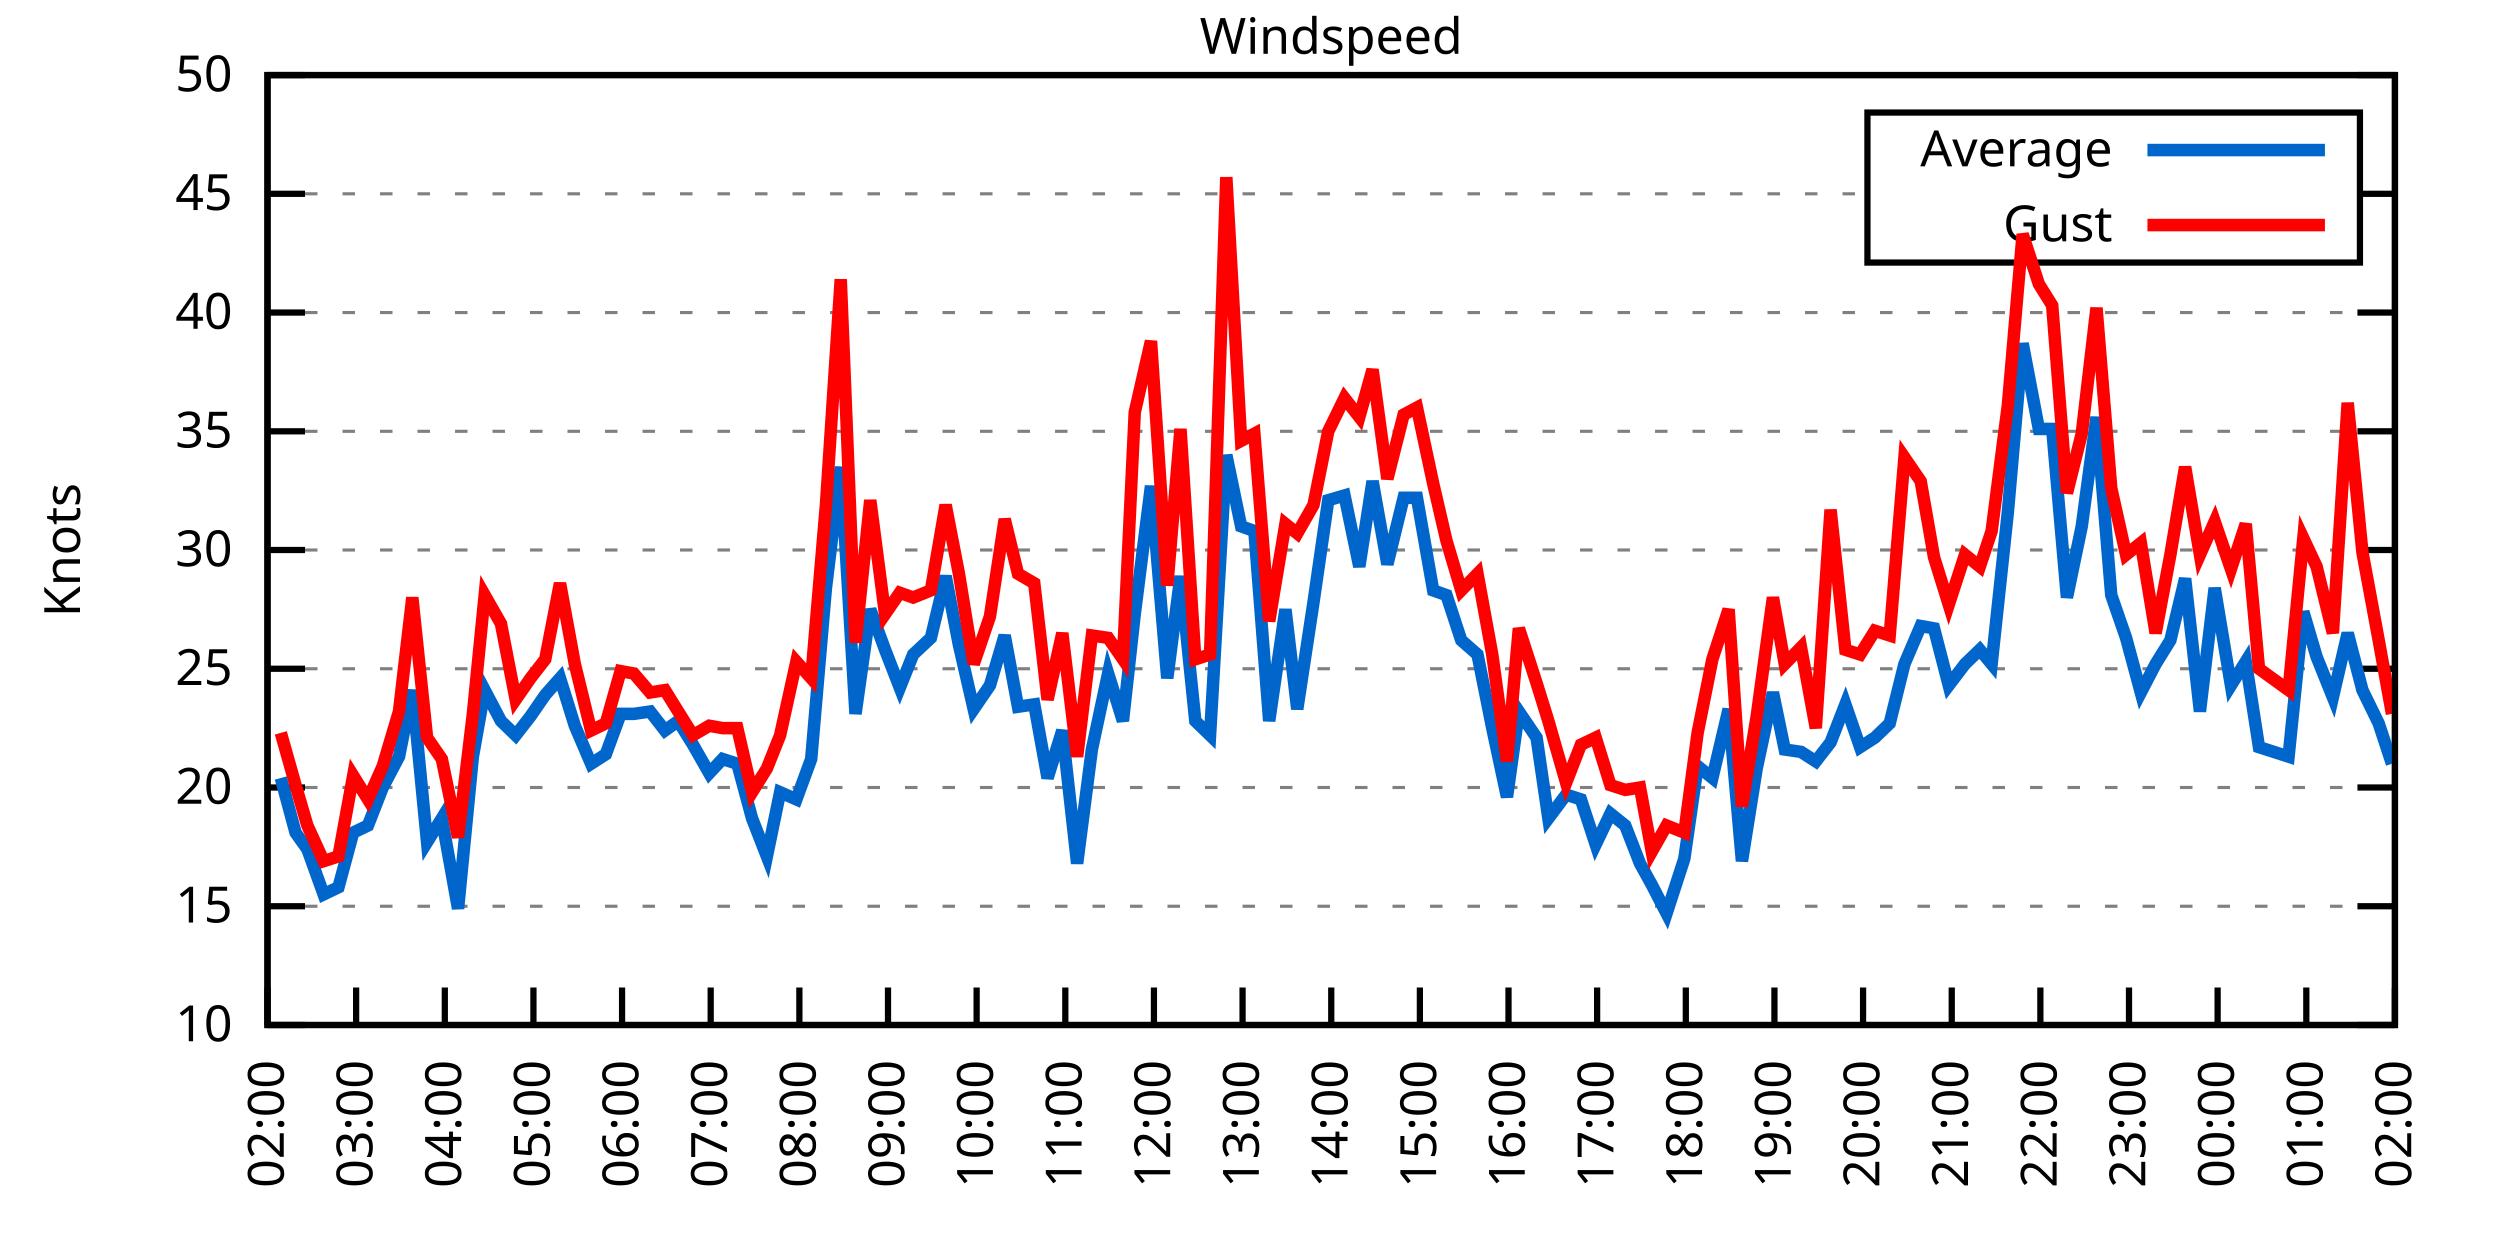
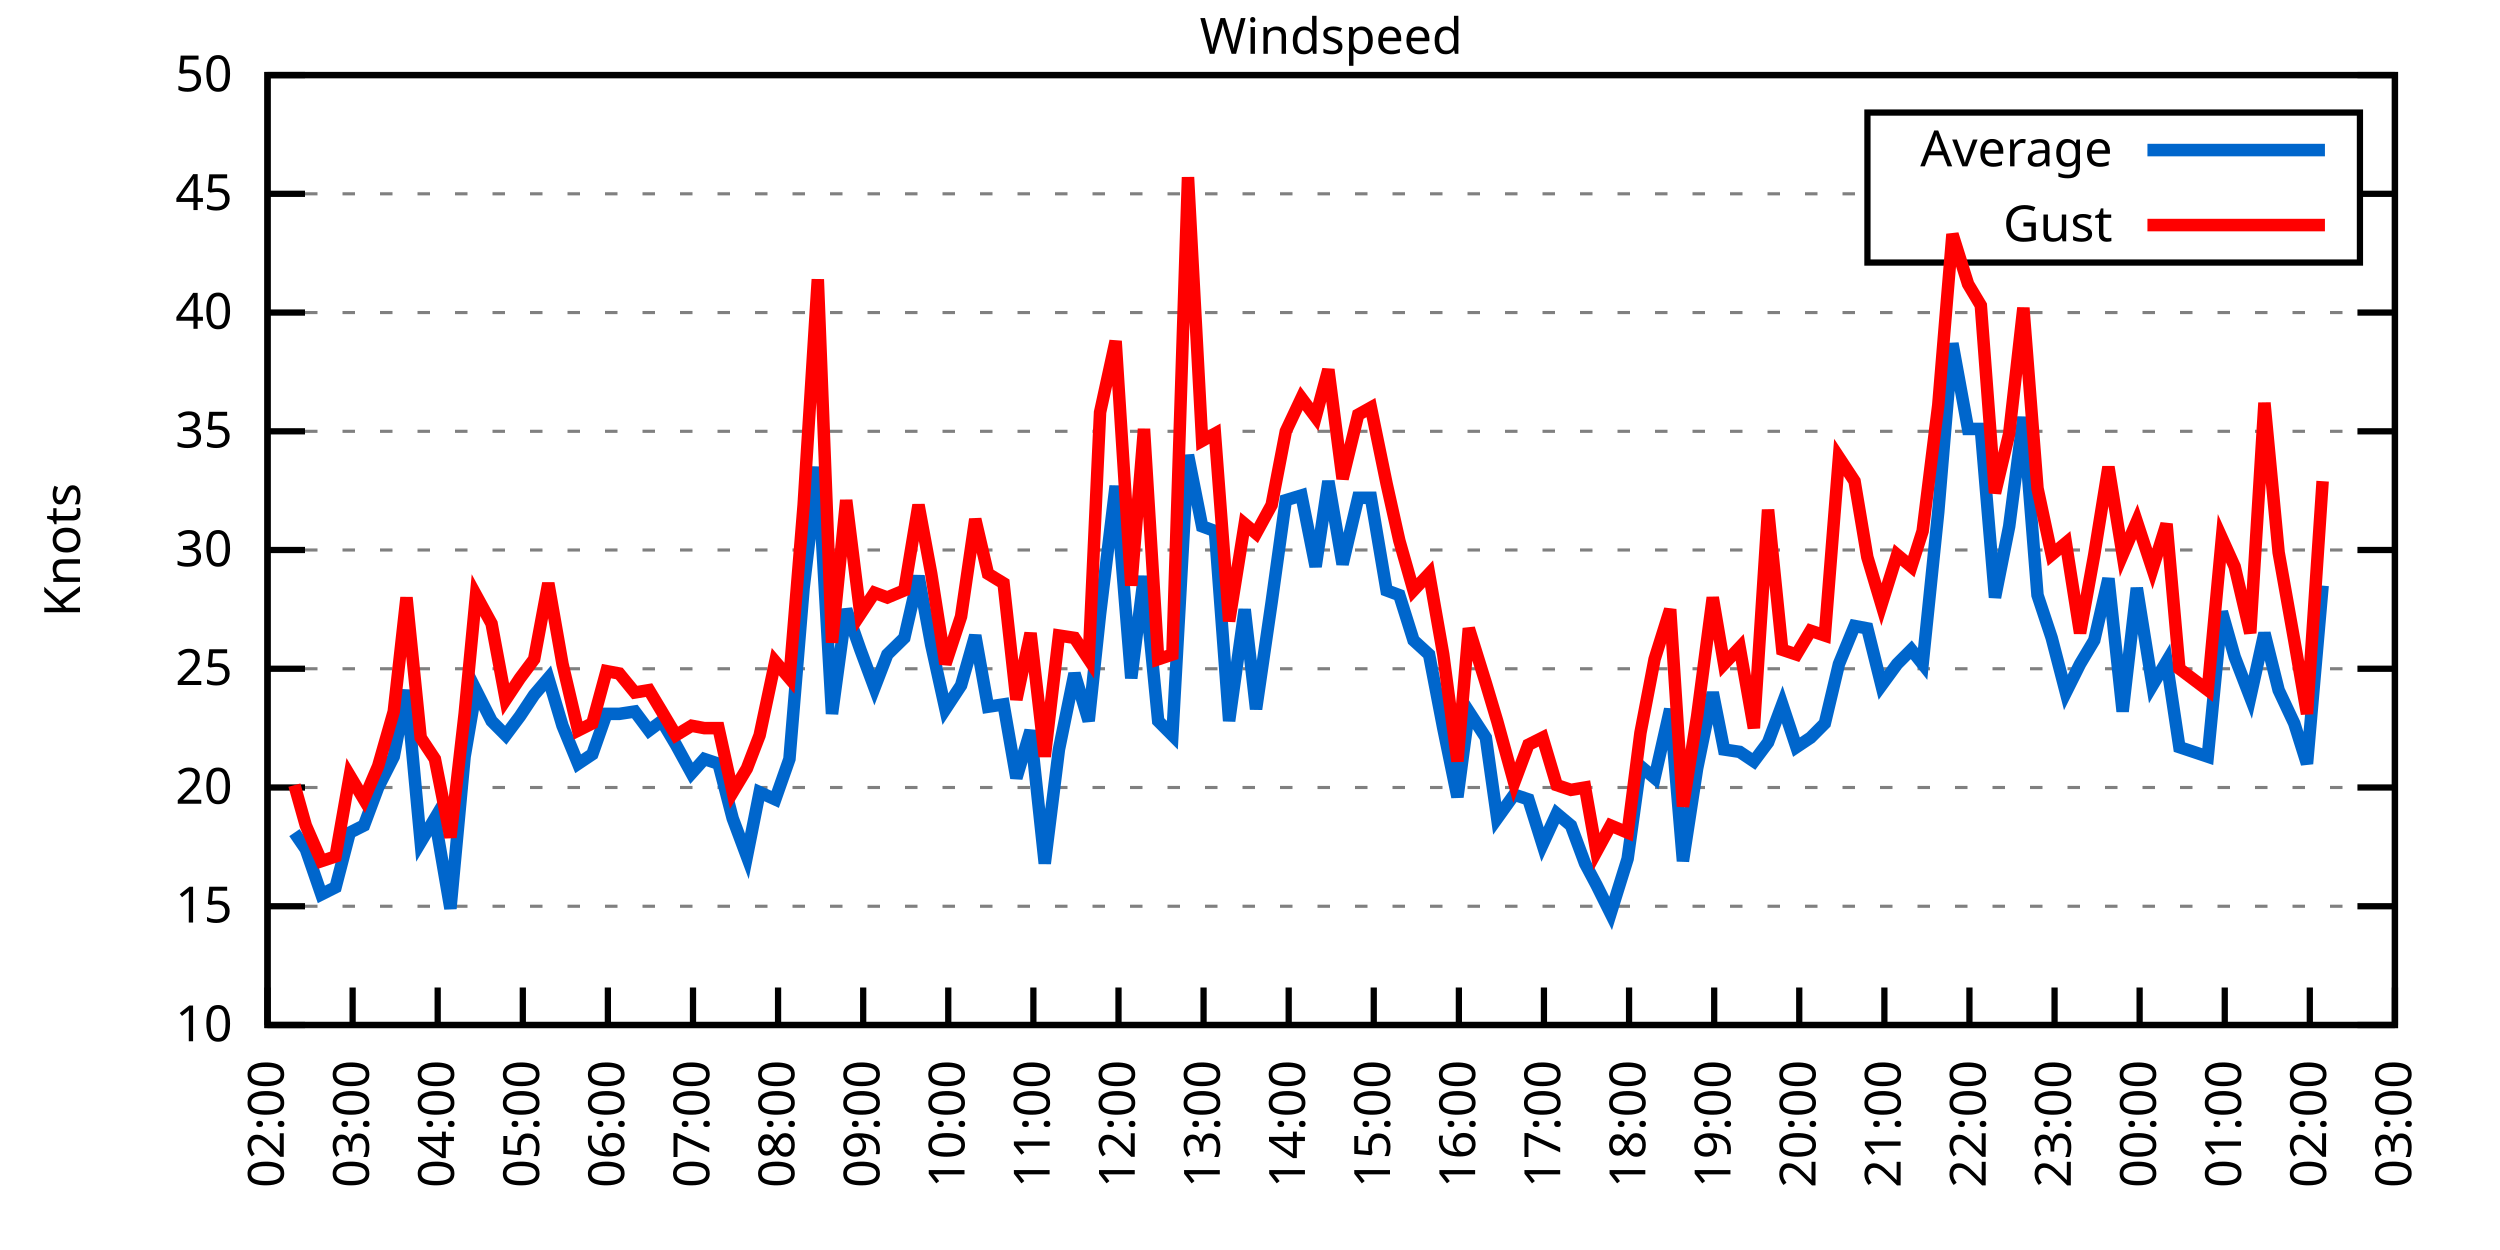
<svg xmlns="http://www.w3.org/2000/svg" xmlns:xlink="http://www.w3.org/1999/xlink" width="400" height="200" viewBox="0 0 400 200">
  <g id="gnuplot_canvas">
    <rect x="0" y="0" width="400" height="200" fill="none" />
    <defs>
      <circle id="gpDot" r="0.5" stroke-width="0.5" stroke="currentColor" />
      <path id="gpPt0" stroke-width="0.333" stroke="currentColor" d="M-1,0 h2 M0,-1 v2" />
      <path id="gpPt1" stroke-width="0.333" stroke="currentColor" d="M-1,-1 L1,1 M1,-1 L-1,1" />
      <path id="gpPt2" stroke-width="0.333" stroke="currentColor" d="M-1,0 L1,0 M0,-1 L0,1 M-1,-1 L1,1 M-1,1 L1,-1" />
      <rect id="gpPt3" stroke-width="0.333" stroke="currentColor" x="-1" y="-1" width="2" height="2" />
      <rect id="gpPt4" stroke-width="0.333" stroke="currentColor" fill="currentColor" x="-1" y="-1" width="2" height="2" />
      <circle id="gpPt5" stroke-width="0.333" stroke="currentColor" cx="0" cy="0" r="1" />
      <use xlink:href="#gpPt5" id="gpPt6" fill="currentColor" stroke="none" />
      <path id="gpPt7" stroke-width="0.333" stroke="currentColor" d="M0,-1.33 L-1.33,0.67 L1.33,0.67 z" />
      <use xlink:href="#gpPt7" id="gpPt8" fill="currentColor" stroke="none" />
      <use xlink:href="#gpPt7" id="gpPt9" stroke="currentColor" transform="rotate(180)" />
      <use xlink:href="#gpPt9" id="gpPt10" fill="currentColor" stroke="none" />
      <use xlink:href="#gpPt3" id="gpPt11" stroke="currentColor" transform="rotate(45)" />
      <use xlink:href="#gpPt11" id="gpPt12" fill="currentColor" stroke="none" />
      <path id="gpPt13" stroke-width="0.333" stroke="currentColor" d="M0,1.330 L1.265,0.411 L0.782,-1.067 L-0.782,-1.076 L-1.265,0.411 z" />
      <use xlink:href="#gpPt13" id="gpPt14" fill="currentColor" stroke="none" />
      <filter id="textbox" filterUnits="objectBoundingBox" x="0" y="0" height="1" width="1">
        <feFlood flood-color="white" flood-opacity="1" result="bgnd" />
        <feComposite in="SourceGraphic" in2="bgnd" operator="atop" />
      </filter>
      <filter id="greybox" filterUnits="objectBoundingBox" x="0" y="0" height="1" width="1">
        <feFlood flood-color="lightgrey" flood-opacity="1" result="grey" />
        <feComposite in="SourceGraphic" in2="grey" operator="atop" />
      </filter>
    </defs>
    <g fill="none" color="white" stroke="currentColor" stroke-width="1.00" stroke-linecap="butt" stroke-linejoin="miter">
</g>
    <g fill="none" color="black" stroke="currentColor" stroke-width="1.00" stroke-linecap="butt" stroke-linejoin="miter">
      <g stroke="none" shape-rendering="crispEdges">
        <polygon fill="rgb(255, 255, 255)" points="42.80,164.00 383.18,164.00 383.18,12.02 42.80,12.02 " />
      </g>
    </g>
    <g fill="none" color="black" stroke="currentColor" stroke-width="1.00" stroke-linecap="butt" stroke-linejoin="miter">
</g>
    <g fill="none" color="black" stroke="black" stroke-width="0.50" stroke-linecap="butt" stroke-linejoin="miter">
</g>
    <g fill="none" color="gray" stroke="currentColor" stroke-width="0.50" stroke-linecap="butt" stroke-linejoin="miter">
      <path stroke="gray" stroke-dasharray="2,4" class="gridline" d="M42.80,164.00 L383.19,164.00  " />
    </g>
    <g fill="none" color="gray" stroke="gray" stroke-width="1.00" stroke-linecap="butt" stroke-linejoin="miter">
</g>
    <g fill="none" color="black" stroke="currentColor" stroke-width="1.00" stroke-linecap="butt" stroke-linejoin="miter">
      <path stroke="black" d="M42.80,164.00 L48.80,164.00 M383.19,164.00 L377.19,164.00  " />
      <g transform="translate(37.20,166.60)" stroke="none" fill="black" font-family="Sans" font-size="8.00" text-anchor="end">
        <text>
          <tspan font-family="Sans"> 10</tspan>
        </text>
      </g>
    </g>
    <g fill="none" color="black" stroke="currentColor" stroke-width="1.00" stroke-linecap="butt" stroke-linejoin="miter">
</g>
    <g fill="none" color="black" stroke="black" stroke-width="0.50" stroke-linecap="butt" stroke-linejoin="miter">
</g>
    <g fill="none" color="gray" stroke="currentColor" stroke-width="0.50" stroke-linecap="butt" stroke-linejoin="miter">
      <path stroke="gray" stroke-dasharray="2,4" class="gridline" d="M42.80,145.00 L383.19,145.00  " />
    </g>
    <g fill="none" color="gray" stroke="gray" stroke-width="1.00" stroke-linecap="butt" stroke-linejoin="miter">
</g>
    <g fill="none" color="black" stroke="currentColor" stroke-width="1.00" stroke-linecap="butt" stroke-linejoin="miter">
      <path stroke="black" d="M42.80,145.00 L48.80,145.00 M383.19,145.00 L377.19,145.00  " />
      <g transform="translate(37.20,147.60)" stroke="none" fill="black" font-family="Sans" font-size="8.00" text-anchor="end">
        <text>
          <tspan font-family="Sans"> 15</tspan>
        </text>
      </g>
    </g>
    <g fill="none" color="black" stroke="currentColor" stroke-width="1.00" stroke-linecap="butt" stroke-linejoin="miter">
</g>
    <g fill="none" color="black" stroke="black" stroke-width="0.50" stroke-linecap="butt" stroke-linejoin="miter">
</g>
    <g fill="none" color="gray" stroke="currentColor" stroke-width="0.50" stroke-linecap="butt" stroke-linejoin="miter">
      <path stroke="gray" stroke-dasharray="2,4" class="gridline" d="M42.80,126.00 L383.19,126.00  " />
    </g>
    <g fill="none" color="gray" stroke="gray" stroke-width="1.00" stroke-linecap="butt" stroke-linejoin="miter">
</g>
    <g fill="none" color="black" stroke="currentColor" stroke-width="1.00" stroke-linecap="butt" stroke-linejoin="miter">
      <path stroke="black" d="M42.80,126.00 L48.80,126.00 M383.19,126.00 L377.19,126.00  " />
      <g transform="translate(37.20,128.60)" stroke="none" fill="black" font-family="Sans" font-size="8.00" text-anchor="end">
        <text>
          <tspan font-family="Sans"> 20</tspan>
        </text>
      </g>
    </g>
    <g fill="none" color="black" stroke="currentColor" stroke-width="1.00" stroke-linecap="butt" stroke-linejoin="miter">
</g>
    <g fill="none" color="black" stroke="black" stroke-width="0.50" stroke-linecap="butt" stroke-linejoin="miter">
</g>
    <g fill="none" color="gray" stroke="currentColor" stroke-width="0.50" stroke-linecap="butt" stroke-linejoin="miter">
      <path stroke="gray" stroke-dasharray="2,4" class="gridline" d="M42.80,107.00 L383.19,107.00  " />
    </g>
    <g fill="none" color="gray" stroke="gray" stroke-width="1.00" stroke-linecap="butt" stroke-linejoin="miter">
</g>
    <g fill="none" color="black" stroke="currentColor" stroke-width="1.00" stroke-linecap="butt" stroke-linejoin="miter">
      <path stroke="black" d="M42.80,107.00 L48.80,107.00 M383.19,107.00 L377.19,107.00  " />
      <g transform="translate(37.20,109.60)" stroke="none" fill="black" font-family="Sans" font-size="8.00" text-anchor="end">
        <text>
          <tspan font-family="Sans"> 25</tspan>
        </text>
      </g>
    </g>
    <g fill="none" color="black" stroke="currentColor" stroke-width="1.00" stroke-linecap="butt" stroke-linejoin="miter">
</g>
    <g fill="none" color="black" stroke="black" stroke-width="0.50" stroke-linecap="butt" stroke-linejoin="miter">
</g>
    <g fill="none" color="gray" stroke="currentColor" stroke-width="0.50" stroke-linecap="butt" stroke-linejoin="miter">
      <path stroke="gray" stroke-dasharray="2,4" class="gridline" d="M42.80,88.00 L383.19,88.00  " />
    </g>
    <g fill="none" color="gray" stroke="gray" stroke-width="1.00" stroke-linecap="butt" stroke-linejoin="miter">
</g>
    <g fill="none" color="black" stroke="currentColor" stroke-width="1.00" stroke-linecap="butt" stroke-linejoin="miter">
      <path stroke="black" d="M42.80,88.00 L48.80,88.00 M383.19,88.00 L377.19,88.00  " />
      <g transform="translate(37.20,90.60)" stroke="none" fill="black" font-family="Sans" font-size="8.00" text-anchor="end">
        <text>
          <tspan font-family="Sans"> 30</tspan>
        </text>
      </g>
    </g>
    <g fill="none" color="black" stroke="currentColor" stroke-width="1.00" stroke-linecap="butt" stroke-linejoin="miter">
</g>
    <g fill="none" color="black" stroke="black" stroke-width="0.50" stroke-linecap="butt" stroke-linejoin="miter">
</g>
    <g fill="none" color="gray" stroke="currentColor" stroke-width="0.50" stroke-linecap="butt" stroke-linejoin="miter">
      <path stroke="gray" stroke-dasharray="2,4" class="gridline" d="M42.80,69.01 L383.19,69.01  " />
    </g>
    <g fill="none" color="gray" stroke="gray" stroke-width="1.00" stroke-linecap="butt" stroke-linejoin="miter">
</g>
    <g fill="none" color="black" stroke="currentColor" stroke-width="1.00" stroke-linecap="butt" stroke-linejoin="miter">
      <path stroke="black" d="M42.80,69.01 L48.80,69.01 M383.19,69.01 L377.19,69.01  " />
      <g transform="translate(37.20,71.61)" stroke="none" fill="black" font-family="Sans" font-size="8.00" text-anchor="end">
        <text>
          <tspan font-family="Sans"> 35</tspan>
        </text>
      </g>
    </g>
    <g fill="none" color="black" stroke="currentColor" stroke-width="1.00" stroke-linecap="butt" stroke-linejoin="miter">
</g>
    <g fill="none" color="black" stroke="black" stroke-width="0.50" stroke-linecap="butt" stroke-linejoin="miter">
</g>
    <g fill="none" color="gray" stroke="currentColor" stroke-width="0.50" stroke-linecap="butt" stroke-linejoin="miter">
      <path stroke="gray" stroke-dasharray="2,4" class="gridline" d="M42.80,50.01 L383.19,50.01  " />
    </g>
    <g fill="none" color="gray" stroke="gray" stroke-width="1.00" stroke-linecap="butt" stroke-linejoin="miter">
</g>
    <g fill="none" color="black" stroke="currentColor" stroke-width="1.00" stroke-linecap="butt" stroke-linejoin="miter">
      <path stroke="black" d="M42.80,50.01 L48.80,50.01 M383.19,50.01 L377.19,50.01  " />
      <g transform="translate(37.20,52.61)" stroke="none" fill="black" font-family="Sans" font-size="8.00" text-anchor="end">
        <text>
          <tspan font-family="Sans"> 40</tspan>
        </text>
      </g>
    </g>
    <g fill="none" color="black" stroke="currentColor" stroke-width="1.00" stroke-linecap="butt" stroke-linejoin="miter">
</g>
    <g fill="none" color="black" stroke="black" stroke-width="0.50" stroke-linecap="butt" stroke-linejoin="miter">
</g>
    <g fill="none" color="gray" stroke="currentColor" stroke-width="0.50" stroke-linecap="butt" stroke-linejoin="miter">
      <path stroke="gray" stroke-dasharray="2,4" class="gridline" d="M42.80,31.01 L298.79,31.01 M377.59,31.01 L383.19,31.01  " />
    </g>
    <g fill="none" color="gray" stroke="gray" stroke-width="1.00" stroke-linecap="butt" stroke-linejoin="miter">
</g>
    <g fill="none" color="black" stroke="currentColor" stroke-width="1.00" stroke-linecap="butt" stroke-linejoin="miter">
      <path stroke="black" d="M42.80,31.01 L48.80,31.01 M383.19,31.01 L377.19,31.01  " />
      <g transform="translate(37.20,33.61)" stroke="none" fill="black" font-family="Sans" font-size="8.00" text-anchor="end">
        <text>
          <tspan font-family="Sans"> 45</tspan>
        </text>
      </g>
    </g>
    <g fill="none" color="black" stroke="currentColor" stroke-width="1.00" stroke-linecap="butt" stroke-linejoin="miter">
</g>
    <g fill="none" color="black" stroke="black" stroke-width="0.50" stroke-linecap="butt" stroke-linejoin="miter">
</g>
    <g fill="none" color="gray" stroke="currentColor" stroke-width="0.50" stroke-linecap="butt" stroke-linejoin="miter">
      <path stroke="gray" stroke-dasharray="2,4" class="gridline" d="M42.80,12.01 L383.19,12.01  " />
    </g>
    <g fill="none" color="gray" stroke="gray" stroke-width="1.00" stroke-linecap="butt" stroke-linejoin="miter">
</g>
    <g fill="none" color="black" stroke="currentColor" stroke-width="1.00" stroke-linecap="butt" stroke-linejoin="miter">
      <path stroke="black" d="M42.80,12.01 L48.80,12.01 M383.19,12.01 L377.19,12.01  " />
      <g transform="translate(37.20,14.61)" stroke="none" fill="black" font-family="Sans" font-size="8.00" text-anchor="end">
        <text>
          <tspan font-family="Sans"> 50</tspan>
        </text>
      </g>
    </g>
    <g fill="none" color="black" stroke="currentColor" stroke-width="1.00" stroke-linecap="butt" stroke-linejoin="miter">
      <path stroke="black" d="M42.80,164.00 L42.80,158.00  " />
      <g transform="translate(45.40,169.60) rotate(270.00)" stroke="none" fill="black" font-family="Sans" font-size="8.00" text-anchor="end">
        <text>
          <tspan font-family="Sans">02:00</tspan>
        </text>
      </g>
    </g>
    <g fill="none" color="black" stroke="currentColor" stroke-width="1.00" stroke-linecap="butt" stroke-linejoin="miter">
-       <path stroke="black" d="M56.98,164.00 L56.98,158.00  " />
-       <g transform="translate(59.58,169.60) rotate(270.00)" stroke="none" fill="black" font-family="Sans" font-size="8.00" text-anchor="end">
+       <path stroke="black" d="M56.42,164.00 L56.42,158.00  " />
+       <g transform="translate(59.02,169.60) rotate(270.00)" stroke="none" fill="black" font-family="Sans" font-size="8.00" text-anchor="end">
        <text>
          <tspan font-family="Sans">03:00</tspan>
        </text>
      </g>
    </g>
    <g fill="none" color="black" stroke="currentColor" stroke-width="1.00" stroke-linecap="butt" stroke-linejoin="miter">
-       <path stroke="black" d="M71.17,164.00 L71.17,158.00  " />
-       <g transform="translate(73.77,169.60) rotate(270.00)" stroke="none" fill="black" font-family="Sans" font-size="8.00" text-anchor="end">
+       <path stroke="black" d="M70.03,164.00 L70.03,158.00  " />
+       <g transform="translate(72.63,169.60) rotate(270.00)" stroke="none" fill="black" font-family="Sans" font-size="8.00" text-anchor="end">
        <text>
          <tspan font-family="Sans">04:00</tspan>
        </text>
      </g>
    </g>
    <g fill="none" color="black" stroke="currentColor" stroke-width="1.00" stroke-linecap="butt" stroke-linejoin="miter">
-       <path stroke="black" d="M85.35,164.00 L85.35,158.00  " />
-       <g transform="translate(87.95,169.60) rotate(270.00)" stroke="none" fill="black" font-family="Sans" font-size="8.00" text-anchor="end">
+       <path stroke="black" d="M83.65,164.00 L83.65,158.00  " />
+       <g transform="translate(86.25,169.60) rotate(270.00)" stroke="none" fill="black" font-family="Sans" font-size="8.00" text-anchor="end">
        <text>
          <tspan font-family="Sans">05:00</tspan>
        </text>
      </g>
    </g>
    <g fill="none" color="black" stroke="currentColor" stroke-width="1.00" stroke-linecap="butt" stroke-linejoin="miter">
-       <path stroke="black" d="M99.53,164.00 L99.53,158.00  " />
-       <g transform="translate(102.13,169.60) rotate(270.00)" stroke="none" fill="black" font-family="Sans" font-size="8.00" text-anchor="end">
+       <path stroke="black" d="M97.26,164.00 L97.26,158.00  " />
+       <g transform="translate(99.86,169.60) rotate(270.00)" stroke="none" fill="black" font-family="Sans" font-size="8.00" text-anchor="end">
        <text>
          <tspan font-family="Sans">06:00</tspan>
        </text>
      </g>
    </g>
    <g fill="none" color="black" stroke="currentColor" stroke-width="1.00" stroke-linecap="butt" stroke-linejoin="miter">
-       <path stroke="black" d="M113.71,164.00 L113.71,158.00  " />
-       <g transform="translate(116.31,169.60) rotate(270.00)" stroke="none" fill="black" font-family="Sans" font-size="8.00" text-anchor="end">
+       <path stroke="black" d="M110.88,164.00 L110.88,158.00  " />
+       <g transform="translate(113.48,169.60) rotate(270.00)" stroke="none" fill="black" font-family="Sans" font-size="8.00" text-anchor="end">
        <text>
          <tspan font-family="Sans">07:00</tspan>
        </text>
      </g>
    </g>
    <g fill="none" color="black" stroke="currentColor" stroke-width="1.00" stroke-linecap="butt" stroke-linejoin="miter">
-       <path stroke="black" d="M127.90,164.00 L127.90,158.00  " />
-       <g transform="translate(130.50,169.60) rotate(270.00)" stroke="none" fill="black" font-family="Sans" font-size="8.00" text-anchor="end">
+       <path stroke="black" d="M124.49,164.00 L124.49,158.00  " />
+       <g transform="translate(127.09,169.60) rotate(270.00)" stroke="none" fill="black" font-family="Sans" font-size="8.00" text-anchor="end">
        <text>
          <tspan font-family="Sans">08:00</tspan>
        </text>
      </g>
    </g>
    <g fill="none" color="black" stroke="currentColor" stroke-width="1.00" stroke-linecap="butt" stroke-linejoin="miter">
-       <path stroke="black" d="M142.08,164.00 L142.08,158.00  " />
-       <g transform="translate(144.68,169.60) rotate(270.00)" stroke="none" fill="black" font-family="Sans" font-size="8.00" text-anchor="end">
+       <path stroke="black" d="M138.11,164.00 L138.11,158.00  " />
+       <g transform="translate(140.71,169.60) rotate(270.00)" stroke="none" fill="black" font-family="Sans" font-size="8.00" text-anchor="end">
        <text>
          <tspan font-family="Sans">09:00</tspan>
        </text>
      </g>
    </g>
    <g fill="none" color="black" stroke="currentColor" stroke-width="1.00" stroke-linecap="butt" stroke-linejoin="miter">
-       <path stroke="black" d="M156.26,164.00 L156.26,158.00  " />
-       <g transform="translate(158.86,169.60) rotate(270.00)" stroke="none" fill="black" font-family="Sans" font-size="8.00" text-anchor="end">
+       <path stroke="black" d="M151.72,164.00 L151.72,158.00  " />
+       <g transform="translate(154.32,169.60) rotate(270.00)" stroke="none" fill="black" font-family="Sans" font-size="8.00" text-anchor="end">
        <text>
          <tspan font-family="Sans">10:00</tspan>
        </text>
      </g>
    </g>
    <g fill="none" color="black" stroke="currentColor" stroke-width="1.00" stroke-linecap="butt" stroke-linejoin="miter">
-       <path stroke="black" d="M170.45,164.00 L170.45,158.00  " />
-       <g transform="translate(173.05,169.60) rotate(270.00)" stroke="none" fill="black" font-family="Sans" font-size="8.00" text-anchor="end">
+       <path stroke="black" d="M165.34,164.00 L165.34,158.00  " />
+       <g transform="translate(167.94,169.60) rotate(270.00)" stroke="none" fill="black" font-family="Sans" font-size="8.00" text-anchor="end">
        <text>
          <tspan font-family="Sans">11:00</tspan>
        </text>
      </g>
    </g>
    <g fill="none" color="black" stroke="currentColor" stroke-width="1.00" stroke-linecap="butt" stroke-linejoin="miter">
-       <path stroke="black" d="M184.63,164.00 L184.63,158.00  " />
-       <g transform="translate(187.23,169.60) rotate(270.00)" stroke="none" fill="black" font-family="Sans" font-size="8.00" text-anchor="end">
+       <path stroke="black" d="M178.96,164.00 L178.96,158.00  " />
+       <g transform="translate(181.56,169.60) rotate(270.00)" stroke="none" fill="black" font-family="Sans" font-size="8.00" text-anchor="end">
        <text>
          <tspan font-family="Sans">12:00</tspan>
        </text>
      </g>
    </g>
    <g fill="none" color="black" stroke="currentColor" stroke-width="1.00" stroke-linecap="butt" stroke-linejoin="miter">
-       <path stroke="black" d="M198.81,164.00 L198.81,158.00  " />
-       <g transform="translate(201.41,169.60) rotate(270.00)" stroke="none" fill="black" font-family="Sans" font-size="8.00" text-anchor="end">
+       <path stroke="black" d="M192.57,164.00 L192.57,158.00  " />
+       <g transform="translate(195.17,169.60) rotate(270.00)" stroke="none" fill="black" font-family="Sans" font-size="8.00" text-anchor="end">
        <text>
          <tspan font-family="Sans">13:00</tspan>
        </text>
      </g>
    </g>
    <g fill="none" color="black" stroke="currentColor" stroke-width="1.00" stroke-linecap="butt" stroke-linejoin="miter">
-       <path stroke="black" d="M213.00,164.00 L213.00,158.00  " />
-       <g transform="translate(215.60,169.60) rotate(270.00)" stroke="none" fill="black" font-family="Sans" font-size="8.00" text-anchor="end">
+       <path stroke="black" d="M206.19,164.00 L206.19,158.00  " />
+       <g transform="translate(208.79,169.60) rotate(270.00)" stroke="none" fill="black" font-family="Sans" font-size="8.00" text-anchor="end">
        <text>
          <tspan font-family="Sans">14:00</tspan>
        </text>
      </g>
    </g>
    <g fill="none" color="black" stroke="currentColor" stroke-width="1.00" stroke-linecap="butt" stroke-linejoin="miter">
-       <path stroke="black" d="M227.18,164.00 L227.18,158.00  " />
-       <g transform="translate(229.78,169.60) rotate(270.00)" stroke="none" fill="black" font-family="Sans" font-size="8.00" text-anchor="end">
+       <path stroke="black" d="M219.80,164.00 L219.80,158.00  " />
+       <g transform="translate(222.40,169.60) rotate(270.00)" stroke="none" fill="black" font-family="Sans" font-size="8.00" text-anchor="end">
        <text>
          <tspan font-family="Sans">15:00</tspan>
        </text>
      </g>
    </g>
    <g fill="none" color="black" stroke="currentColor" stroke-width="1.00" stroke-linecap="butt" stroke-linejoin="miter">
-       <path stroke="black" d="M241.36,164.00 L241.36,158.00  " />
-       <g transform="translate(243.96,169.60) rotate(270.00)" stroke="none" fill="black" font-family="Sans" font-size="8.00" text-anchor="end">
+       <path stroke="black" d="M233.42,164.00 L233.42,158.00  " />
+       <g transform="translate(236.02,169.60) rotate(270.00)" stroke="none" fill="black" font-family="Sans" font-size="8.00" text-anchor="end">
        <text>
          <tspan font-family="Sans">16:00</tspan>
        </text>
      </g>
    </g>
    <g fill="none" color="black" stroke="currentColor" stroke-width="1.00" stroke-linecap="butt" stroke-linejoin="miter">
-       <path stroke="black" d="M255.54,164.00 L255.54,158.00  " />
-       <g transform="translate(258.14,169.60) rotate(270.00)" stroke="none" fill="black" font-family="Sans" font-size="8.00" text-anchor="end">
+       <path stroke="black" d="M247.03,164.00 L247.03,158.00  " />
+       <g transform="translate(249.63,169.60) rotate(270.00)" stroke="none" fill="black" font-family="Sans" font-size="8.00" text-anchor="end">
        <text>
          <tspan font-family="Sans">17:00</tspan>
        </text>
      </g>
    </g>
    <g fill="none" color="black" stroke="currentColor" stroke-width="1.00" stroke-linecap="butt" stroke-linejoin="miter">
-       <path stroke="black" d="M269.73,164.00 L269.73,158.00  " />
-       <g transform="translate(272.33,169.60) rotate(270.00)" stroke="none" fill="black" font-family="Sans" font-size="8.00" text-anchor="end">
+       <path stroke="black" d="M260.65,164.00 L260.65,158.00  " />
+       <g transform="translate(263.25,169.60) rotate(270.00)" stroke="none" fill="black" font-family="Sans" font-size="8.00" text-anchor="end">
        <text>
          <tspan font-family="Sans">18:00</tspan>
        </text>
      </g>
    </g>
    <g fill="none" color="black" stroke="currentColor" stroke-width="1.00" stroke-linecap="butt" stroke-linejoin="miter">
-       <path stroke="black" d="M283.91,164.00 L283.91,158.00  " />
-       <g transform="translate(286.51,169.60) rotate(270.00)" stroke="none" fill="black" font-family="Sans" font-size="8.00" text-anchor="end">
+       <path stroke="black" d="M274.27,164.00 L274.27,158.00  " />
+       <g transform="translate(276.87,169.60) rotate(270.00)" stroke="none" fill="black" font-family="Sans" font-size="8.00" text-anchor="end">
        <text>
          <tspan font-family="Sans">19:00</tspan>
        </text>
      </g>
    </g>
    <g fill="none" color="black" stroke="currentColor" stroke-width="1.00" stroke-linecap="butt" stroke-linejoin="miter">
-       <path stroke="black" d="M298.09,164.00 L298.09,158.00  " />
-       <g transform="translate(300.69,169.60) rotate(270.00)" stroke="none" fill="black" font-family="Sans" font-size="8.00" text-anchor="end">
+       <path stroke="black" d="M287.88,164.00 L287.88,158.00  " />
+       <g transform="translate(290.48,169.60) rotate(270.00)" stroke="none" fill="black" font-family="Sans" font-size="8.00" text-anchor="end">
        <text>
          <tspan font-family="Sans">20:00</tspan>
        </text>
      </g>
    </g>
    <g fill="none" color="black" stroke="currentColor" stroke-width="1.00" stroke-linecap="butt" stroke-linejoin="miter">
-       <path stroke="black" d="M312.28,164.00 L312.28,158.00  " />
-       <g transform="translate(314.88,169.60) rotate(270.00)" stroke="none" fill="black" font-family="Sans" font-size="8.00" text-anchor="end">
+       <path stroke="black" d="M301.50,164.00 L301.50,158.00  " />
+       <g transform="translate(304.10,169.60) rotate(270.00)" stroke="none" fill="black" font-family="Sans" font-size="8.00" text-anchor="end">
        <text>
          <tspan font-family="Sans">21:00</tspan>
        </text>
      </g>
    </g>
    <g fill="none" color="black" stroke="currentColor" stroke-width="1.00" stroke-linecap="butt" stroke-linejoin="miter">
-       <path stroke="black" d="M326.46,164.00 L326.46,158.00  " />
-       <g transform="translate(329.06,169.60) rotate(270.00)" stroke="none" fill="black" font-family="Sans" font-size="8.00" text-anchor="end">
+       <path stroke="black" d="M315.11,164.00 L315.11,158.00  " />
+       <g transform="translate(317.71,169.60) rotate(270.00)" stroke="none" fill="black" font-family="Sans" font-size="8.00" text-anchor="end">
        <text>
          <tspan font-family="Sans">22:00</tspan>
        </text>
      </g>
    </g>
    <g fill="none" color="black" stroke="currentColor" stroke-width="1.00" stroke-linecap="butt" stroke-linejoin="miter">
-       <path stroke="black" d="M340.64,164.00 L340.64,158.00  " />
-       <g transform="translate(343.24,169.60) rotate(270.00)" stroke="none" fill="black" font-family="Sans" font-size="8.00" text-anchor="end">
+       <path stroke="black" d="M328.73,164.00 L328.73,158.00  " />
+       <g transform="translate(331.33,169.60) rotate(270.00)" stroke="none" fill="black" font-family="Sans" font-size="8.00" text-anchor="end">
        <text>
          <tspan font-family="Sans">23:00</tspan>
        </text>
      </g>
    </g>
    <g fill="none" color="black" stroke="currentColor" stroke-width="1.00" stroke-linecap="butt" stroke-linejoin="miter">
-       <path stroke="black" d="M354.82,164.00 L354.82,158.00  " />
-       <g transform="translate(357.42,169.60) rotate(270.00)" stroke="none" fill="black" font-family="Sans" font-size="8.00" text-anchor="end">
+       <path stroke="black" d="M342.34,164.00 L342.34,158.00  " />
+       <g transform="translate(344.94,169.60) rotate(270.00)" stroke="none" fill="black" font-family="Sans" font-size="8.00" text-anchor="end">
        <text>
          <tspan font-family="Sans">00:00</tspan>
        </text>
      </g>
    </g>
    <g fill="none" color="black" stroke="currentColor" stroke-width="1.00" stroke-linecap="butt" stroke-linejoin="miter">
-       <path stroke="black" d="M369.01,164.00 L369.01,158.00  " />
-       <g transform="translate(371.61,169.60) rotate(270.00)" stroke="none" fill="black" font-family="Sans" font-size="8.00" text-anchor="end">
+       <path stroke="black" d="M355.96,164.00 L355.96,158.00  " />
+       <g transform="translate(358.56,169.60) rotate(270.00)" stroke="none" fill="black" font-family="Sans" font-size="8.00" text-anchor="end">
        <text>
          <tspan font-family="Sans">01:00</tspan>
+         </text>
+       </g>
+     </g>
+     <g fill="none" color="black" stroke="currentColor" stroke-width="1.00" stroke-linecap="butt" stroke-linejoin="miter">
+       <path stroke="black" d="M369.57,164.00 L369.57,158.00  " />
+       <g transform="translate(372.17,169.60) rotate(270.00)" stroke="none" fill="black" font-family="Sans" font-size="8.00" text-anchor="end">
+         <text>
+           <tspan font-family="Sans">02:00</tspan>
        </text>
      </g>
    </g>
    <g fill="none" color="black" stroke="currentColor" stroke-width="1.00" stroke-linecap="butt" stroke-linejoin="miter">
      <path stroke="black" d="M383.19,164.00 L383.19,158.00  " />
      <g transform="translate(385.79,169.60) rotate(270.00)" stroke="none" fill="black" font-family="Sans" font-size="8.00" text-anchor="end">
        <text>
-           <tspan font-family="Sans">02:00</tspan>
+           <tspan font-family="Sans">03:00</tspan>
        </text>
      </g>
    </g>
    <g fill="none" color="black" stroke="currentColor" stroke-width="1.00" stroke-linecap="butt" stroke-linejoin="miter">
</g>
    <g fill="none" color="black" stroke="currentColor" stroke-width="1.00" stroke-linecap="butt" stroke-linejoin="miter">
      <path stroke="black" d="M42.80,12.01 L42.80,164.00 L383.19,164.00 L383.19,12.01 L42.80,12.01 Z  " />
    </g>
    <g fill="none" color="black" stroke="currentColor" stroke-width="1.00" stroke-linecap="butt" stroke-linejoin="miter">
</g>
    <g fill="none" color="black" stroke="currentColor" stroke-width="1.00" stroke-linecap="butt" stroke-linejoin="miter">
      <path stroke="black" d="M298.79,42.01 L298.79,18.01 L377.59,18.01 L377.59,42.01 L298.79,42.01 Z  " />
    </g>
    <g id="Windspeed_plot_1">
      <g fill="none" color="white" stroke="black" stroke-width="2.00" stroke-linecap="butt" stroke-linejoin="miter">
</g>
      <g fill="none" color="black" stroke="currentColor" stroke-width="2.00" stroke-linecap="butt" stroke-linejoin="miter">
        <g transform="translate(337.99,26.61)" stroke="none" fill="black" font-family="Sans" font-size="8.00" text-anchor="end">
          <text>
            <tspan font-family="Sans">Average</tspan>
          </text>
        </g>
      </g>
      <g fill="none" color="black" stroke="currentColor" stroke-width="2.00" stroke-linecap="butt" stroke-linejoin="miter">
-         <path stroke="rgb(  0, 102, 204)" d="M343.59,24.01 L371.99,24.01 M44.93,124.48 L47.29,133.22 L49.18,135.88 L51.78,143.10 L54.15,141.96 L56.51,133.22   L58.87,132.08 L61.24,126.00 L63.84,121.06 L65.97,110.42 L68.33,134.74 L70.69,130.94 L73.29,145.38 L75.66,121.06   L77.55,110.42 L80.15,115.36 L82.51,117.64 L84.88,114.60 L87.24,111.18 L89.60,108.52 L91.97,116.12 L94.57,122.20   L96.93,120.68 L99.30,114.22 L101.42,114.22 L104.02,113.84 L106.39,116.88 L108.51,115.36 L110.88,119.16 L113.48,123.72   L115.61,121.44 L117.97,122.20 L120.33,130.94 L122.70,137.02 L124.82,126.76 L127.42,127.90 L129.79,121.44 L132.15,94.08   L134.52,74.71 L136.88,114.22 L139.24,97.50 L141.61,103.96 L143.97,110.04 L146.10,104.72 L148.94,102.06 L151.30,92.18   L153.43,103.20 L155.79,113.46 L158.39,109.66 L160.75,101.68 L162.88,113.08 L165.48,112.70 L167.61,124.48 L169.97,116.88   L172.34,138.16 L174.70,119.92 L177.30,107.76 L179.67,115.36 L181.56,98.26 L184.16,77.75 L186.76,108.52 L188.88,92.18   L191.25,115.36 L193.61,117.64 L196.21,72.81 L198.58,84.21 L200.70,84.97 L203.07,115.36 L205.67,97.50 L207.56,113.46   L210.16,96.36 L212.52,80.03 L215.12,79.27 L217.49,90.66 L219.61,76.99 L221.98,90.28 L224.58,79.65 L226.71,79.65   L229.31,94.46 L231.43,95.22 L233.80,102.44 L236.40,104.72 L238.76,116.50 L241.12,127.52 L243.02,113.84 L245.85,118.02   L247.74,130.94 L250.58,127.14 L252.94,127.90 L255.31,135.12 L257.67,130.18 L260.04,132.08 L262.40,138.16 L264.29,141.58   L266.65,146.14 L269.49,137.40 L271.62,122.58 L273.98,124.48 L276.58,113.46 L278.71,137.78 L281.07,122.96 L283.67,110.80   L285.56,119.92 L288.16,120.30 L290.53,121.82 L292.89,118.78 L295.26,112.70 L297.62,119.54 L299.98,118.02 L302.35,115.74   L304.71,106.24 L307.31,100.16 L309.44,100.54 L311.80,109.66 L314.40,106.24 L316.77,103.96 L318.66,106.24 L321.26,81.93   L323.62,54.95 L326.22,68.63 L328.35,68.63 L330.71,95.60 L333.08,84.21 L335.44,66.73 L337.80,95.22 L340.17,102.06   L342.53,110.80 L344.90,106.24 L347.26,102.44 L349.62,92.56 L351.99,113.84 L354.35,94.08 L356.95,109.66 L359.32,105.86   L361.44,119.54 L366.17,121.06 L368.53,97.88 L370.66,105.10 L373.26,111.56 L375.63,101.30 L377.99,110.42 L380.59,115.74   L382.72,122.20  " />
+         <path stroke="rgb(  0, 102, 204)" d="M343.59,24.01 L371.99,24.01 M47.11,133.22 L48.93,135.88 L51.42,143.10 L53.69,141.96 L55.96,133.22 L58.23,132.08   L60.50,126.00 L63.00,121.06 L65.04,110.42 L67.31,134.74 L69.58,130.94 L72.07,145.38 L74.34,121.06 L76.16,110.42   L78.65,115.36 L80.92,117.64 L83.19,114.60 L85.46,111.18 L87.73,108.52 L90.00,116.12 L92.50,122.20 L94.77,120.68   L97.04,114.22 L99.08,114.22 L101.57,113.84 L103.84,116.88 L105.89,115.36 L108.15,119.16 L110.65,123.72 L112.69,121.44   L114.96,122.20 L117.23,130.94 L119.50,137.02 L121.54,126.76 L124.04,127.90 L126.31,121.44 L128.58,94.08 L130.85,74.71   L133.12,114.22 L135.39,97.50 L137.66,103.96 L139.92,110.04 L141.97,104.72 L144.69,102.06 L146.96,92.18 L149.00,103.20   L151.27,113.46 L153.77,109.66 L156.04,101.68 L158.08,113.08 L160.57,112.70 L162.62,124.48 L164.89,116.88 L167.16,138.16   L169.43,119.92 L171.92,107.76 L174.19,115.36 L176.01,98.26 L178.50,77.75 L181.00,108.52 L183.04,92.18 L185.31,115.36   L187.58,117.64 L190.08,72.81 L192.34,84.21 L194.39,84.97 L196.66,115.36 L199.15,97.50 L200.97,113.46 L203.46,96.36   L205.73,80.03 L208.23,79.27 L210.50,90.66 L212.54,76.99 L214.81,90.28 L217.31,79.65 L219.35,79.65 L221.85,94.46   L223.89,95.22 L226.16,102.44 L228.65,104.72 L230.92,116.50 L233.19,127.52 L235.01,113.84 L237.73,118.02 L239.55,130.94   L242.27,127.14 L244.54,127.90 L246.81,135.12 L249.08,130.18 L251.35,132.08 L253.61,138.16 L255.43,141.58 L257.70,146.14   L260.42,137.40 L262.47,122.58 L264.73,124.48 L267.23,113.46 L269.27,137.78 L271.54,122.96 L274.04,110.80 L275.85,119.92   L278.35,120.30 L280.62,121.82 L282.89,118.78 L285.16,112.70 L287.43,119.54 L289.70,118.02 L291.97,115.74 L294.23,106.24   L296.73,100.16 L298.77,100.54 L301.04,109.66 L303.54,106.24 L305.81,103.96 L307.62,106.24 L310.12,81.93 L312.39,54.95   L314.89,68.63 L316.93,68.63 L319.20,95.60 L321.47,84.21 L323.74,66.73 L326.00,95.22 L328.27,102.06 L330.54,110.80   L332.81,106.24 L335.08,102.44 L337.35,92.56 L339.62,113.84 L341.89,94.08 L344.39,109.66 L346.65,105.86 L348.70,119.54   L353.24,121.06 L355.50,97.88 L357.55,105.10 L360.04,111.56 L362.31,101.30 L364.58,110.42 L367.08,115.74 L369.12,122.20   L371.62,93.70  " />
      </g>
    </g>
    <g id="Windspeed_plot_2">
      <g fill="none" color="black" stroke="currentColor" stroke-width="2.00" stroke-linecap="butt" stroke-linejoin="miter">
        <g transform="translate(337.99,38.61)" stroke="none" fill="black" font-family="Sans" font-size="8.00" text-anchor="end">
          <text>
            <tspan font-family="Sans">Gust</tspan>
          </text>
        </g>
      </g>
      <g fill="none" color="black" stroke="currentColor" stroke-width="2.00" stroke-linecap="butt" stroke-linejoin="miter">
-         <path stroke="rgb(255,   0,   0)" d="M343.59,36.01 L371.99,36.01 M44.93,117.26 L47.29,125.62 L49.18,132.08 L51.78,137.78 L54.15,137.02 L56.51,124.10   L58.87,127.90 L61.24,122.58 L63.84,113.84 L65.97,95.60 L68.33,118.02 L70.69,121.44 L73.29,133.98 L75.66,114.22   L77.55,95.22 L80.15,99.78 L82.51,111.94 L84.88,108.52 L87.24,105.48 L89.60,93.32 L91.97,106.24 L94.57,116.88   L96.93,115.74 L99.30,107.38 L101.42,107.76 L104.02,110.80 L106.39,110.42 L108.51,113.84 L110.88,117.64 L113.48,116.12   L115.61,116.50 L117.97,116.50 L120.33,126.76 L122.70,122.96 L124.82,117.64 L127.42,105.86 L129.79,108.52 L132.15,80.79   L134.52,44.69 L136.88,102.82 L139.24,80.03 L141.61,98.26 L143.97,94.84 L146.10,95.60 L148.94,94.46 L151.30,80.79   L153.43,91.80 L155.79,106.24 L158.39,98.64 L160.75,83.07 L162.88,91.80 L165.48,93.32 L167.61,111.94 L169.97,101.30   L172.34,121.06 L174.70,101.68 L177.30,102.06 L179.67,105.48 L181.56,65.97 L184.16,54.57 L186.76,93.70 L188.88,68.63   L191.25,105.48 L193.61,104.72 L196.21,28.35 L198.58,70.53 L200.70,69.39 L203.07,99.40 L205.67,83.83 L207.56,85.35   L210.16,80.79 L212.52,69.01 L215.12,63.69 L217.49,66.73 L219.61,59.13 L221.98,76.61 L224.58,66.35 L226.71,65.21   L229.31,77.37 L231.43,86.49 L233.80,94.46 L236.40,91.80 L238.76,104.72 L241.12,121.82 L243.02,100.54 L245.85,109.28   L247.74,115.36 L250.58,125.24 L252.94,119.16 L255.31,118.02 L257.67,125.62 L260.04,126.38 L262.40,126.00 L264.29,136.26   L266.65,132.08 L269.49,133.22 L271.62,117.26 L273.98,105.48 L276.58,97.50 L278.71,129.04 L281.07,114.60 L283.67,95.60   L285.56,106.24 L288.16,103.58 L290.53,116.50 L292.89,81.55 L295.26,103.96 L297.62,104.72 L299.98,100.92 L302.35,101.68   L304.71,73.19 L307.31,76.99 L309.44,89.14 L311.80,96.74 L314.40,88.76 L316.77,90.66 L318.66,84.97 L321.26,64.83   L323.62,37.47 L326.22,45.45 L328.35,48.87 L330.71,78.89 L333.08,69.39 L335.44,49.25 L337.80,78.13 L340.17,88.76   L342.53,86.87 L344.90,101.30 L347.26,88.76 L349.62,74.71 L351.99,88.76 L354.35,83.45 L356.95,91.04 L359.32,83.83   L361.44,107.00 L366.17,110.42 L368.53,86.11 L370.66,90.66 L373.26,101.30 L375.63,64.45 L377.99,88.38 L380.59,102.44   L382.72,114.22  " />
+         <path stroke="rgb(255,   0,   0)" d="M343.59,36.01 L371.99,36.01 M47.11,125.62 L48.93,132.08 L51.42,137.78 L53.69,137.02 L55.96,124.10 L58.23,127.90   L60.50,122.58 L63.00,113.84 L65.04,95.60 L67.31,118.02 L69.58,121.44 L72.07,133.98 L74.34,114.22 L76.16,95.22   L78.65,99.78 L80.92,111.94 L83.19,108.52 L85.46,105.48 L87.73,93.32 L90.00,106.24 L92.50,116.88 L94.77,115.74   L97.04,107.38 L99.08,107.76 L101.57,110.80 L103.84,110.42 L105.89,113.84 L108.15,117.64 L110.65,116.12 L112.69,116.50   L114.96,116.50 L117.23,126.76 L119.50,122.96 L121.54,117.64 L124.04,105.86 L126.31,108.52 L128.58,80.79 L130.85,44.69   L133.12,102.82 L135.39,80.03 L137.66,98.26 L139.92,94.84 L141.97,95.60 L144.69,94.46 L146.96,80.79 L149.00,91.80   L151.27,106.24 L153.77,98.64 L156.04,83.07 L158.08,91.80 L160.57,93.32 L162.62,111.94 L164.89,101.30 L167.16,121.06   L169.43,101.68 L171.92,102.06 L174.19,105.48 L176.01,65.97 L178.50,54.57 L181.00,93.70 L183.04,68.63 L185.31,105.48   L187.58,104.72 L190.08,28.35 L192.34,70.53 L194.39,69.39 L196.66,99.40 L199.15,83.83 L200.97,85.35 L203.46,80.79   L205.73,69.01 L208.23,63.69 L210.50,66.73 L212.54,59.13 L214.81,76.61 L217.31,66.35 L219.35,65.21 L221.85,77.37   L223.89,86.49 L226.16,94.46 L228.65,91.80 L230.92,104.72 L233.19,121.82 L235.01,100.54 L237.73,109.28 L239.55,115.36   L242.27,125.24 L244.54,119.16 L246.81,118.02 L249.08,125.62 L251.35,126.38 L253.61,126.00 L255.43,136.26 L257.70,132.08   L260.42,133.22 L262.47,117.26 L264.73,105.48 L267.23,97.50 L269.27,129.04 L271.54,114.60 L274.04,95.60 L275.85,106.24   L278.35,103.58 L280.62,116.50 L282.89,81.55 L285.16,103.96 L287.43,104.72 L289.70,100.92 L291.97,101.68 L294.23,73.19   L296.73,76.99 L298.77,89.14 L301.04,96.74 L303.54,88.76 L305.81,90.66 L307.62,84.97 L310.12,64.83 L312.39,37.47   L314.89,45.45 L316.93,48.87 L319.20,78.89 L321.47,69.39 L323.74,49.25 L326.00,78.13 L328.27,88.76 L330.54,86.87   L332.81,101.30 L335.08,88.76 L337.35,74.71 L339.62,88.76 L341.89,83.45 L344.39,91.04 L346.65,83.83 L348.70,107.00   L353.24,110.42 L355.50,86.11 L357.55,90.66 L360.04,101.30 L362.31,64.45 L364.58,88.38 L367.08,102.44 L369.12,114.22   L371.62,76.99  " />
      </g>
    </g>
    <g fill="none" color="black" stroke="currentColor" stroke-width="2.00" stroke-linecap="butt" stroke-linejoin="miter">
</g>
    <g fill="none" color="black" stroke="black" stroke-width="1.00" stroke-linecap="butt" stroke-linejoin="miter">
</g>
    <g fill="none" color="black" stroke="currentColor" stroke-width="1.00" stroke-linecap="butt" stroke-linejoin="miter">
      <path stroke="black" d="M42.80,12.01 L42.80,164.00 L383.19,164.00 L383.19,12.01 L42.80,12.01 Z  " />
      <g transform="translate(12.80,88.01) rotate(270.00)" stroke="none" fill="black" font-family="Sans" font-size="8.00" text-anchor="middle">
        <text>
          <tspan font-family="Sans">Knots</tspan>
        </text>
      </g>
    </g>
    <g fill="none" color="black" stroke="currentColor" stroke-width="1.00" stroke-linecap="butt" stroke-linejoin="miter">
</g>
    <g fill="none" color="black" stroke="currentColor" stroke-width="1.00" stroke-linecap="butt" stroke-linejoin="miter">
      <g transform="translate(212.99,8.61)" stroke="none" fill="black" font-family="Sans" font-size="8.00" text-anchor="middle">
        <text>
          <tspan font-family="Sans">Windspeed</tspan>
        </text>
      </g>
    </g>
    <g fill="none" color="black" stroke="currentColor" stroke-width="1.00" stroke-linecap="butt" stroke-linejoin="miter">
</g>
  </g>
</svg>
